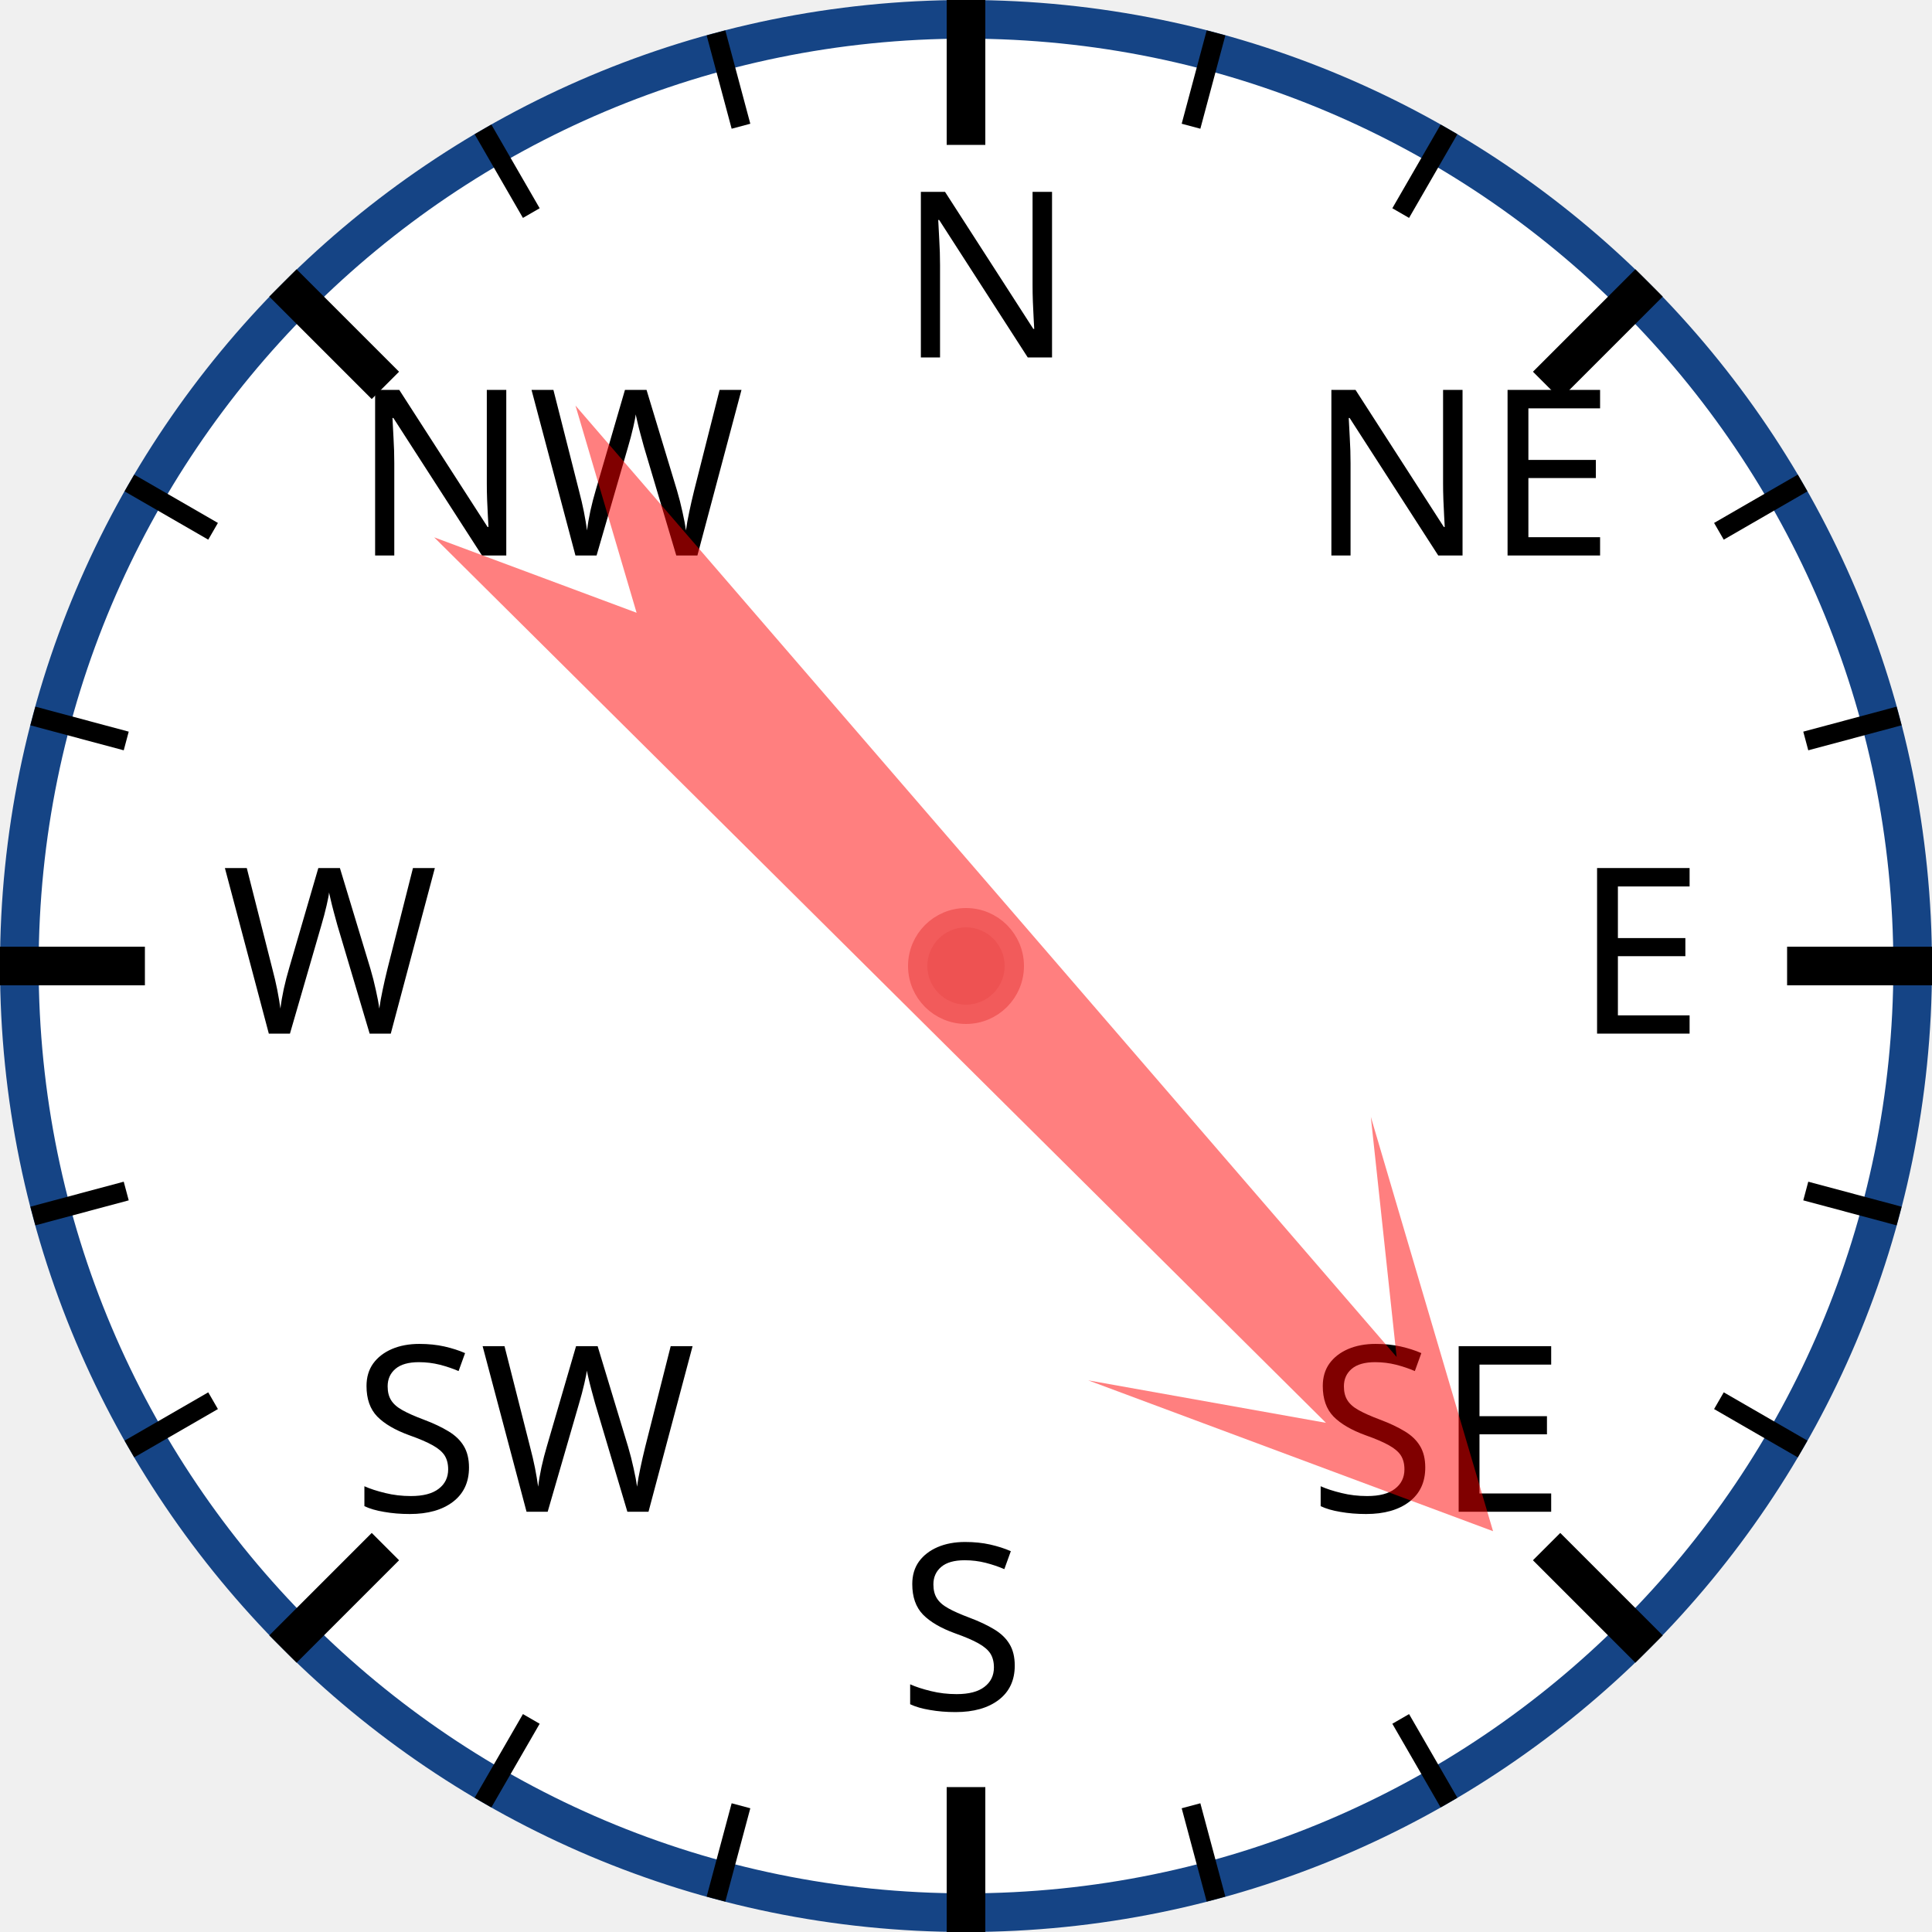
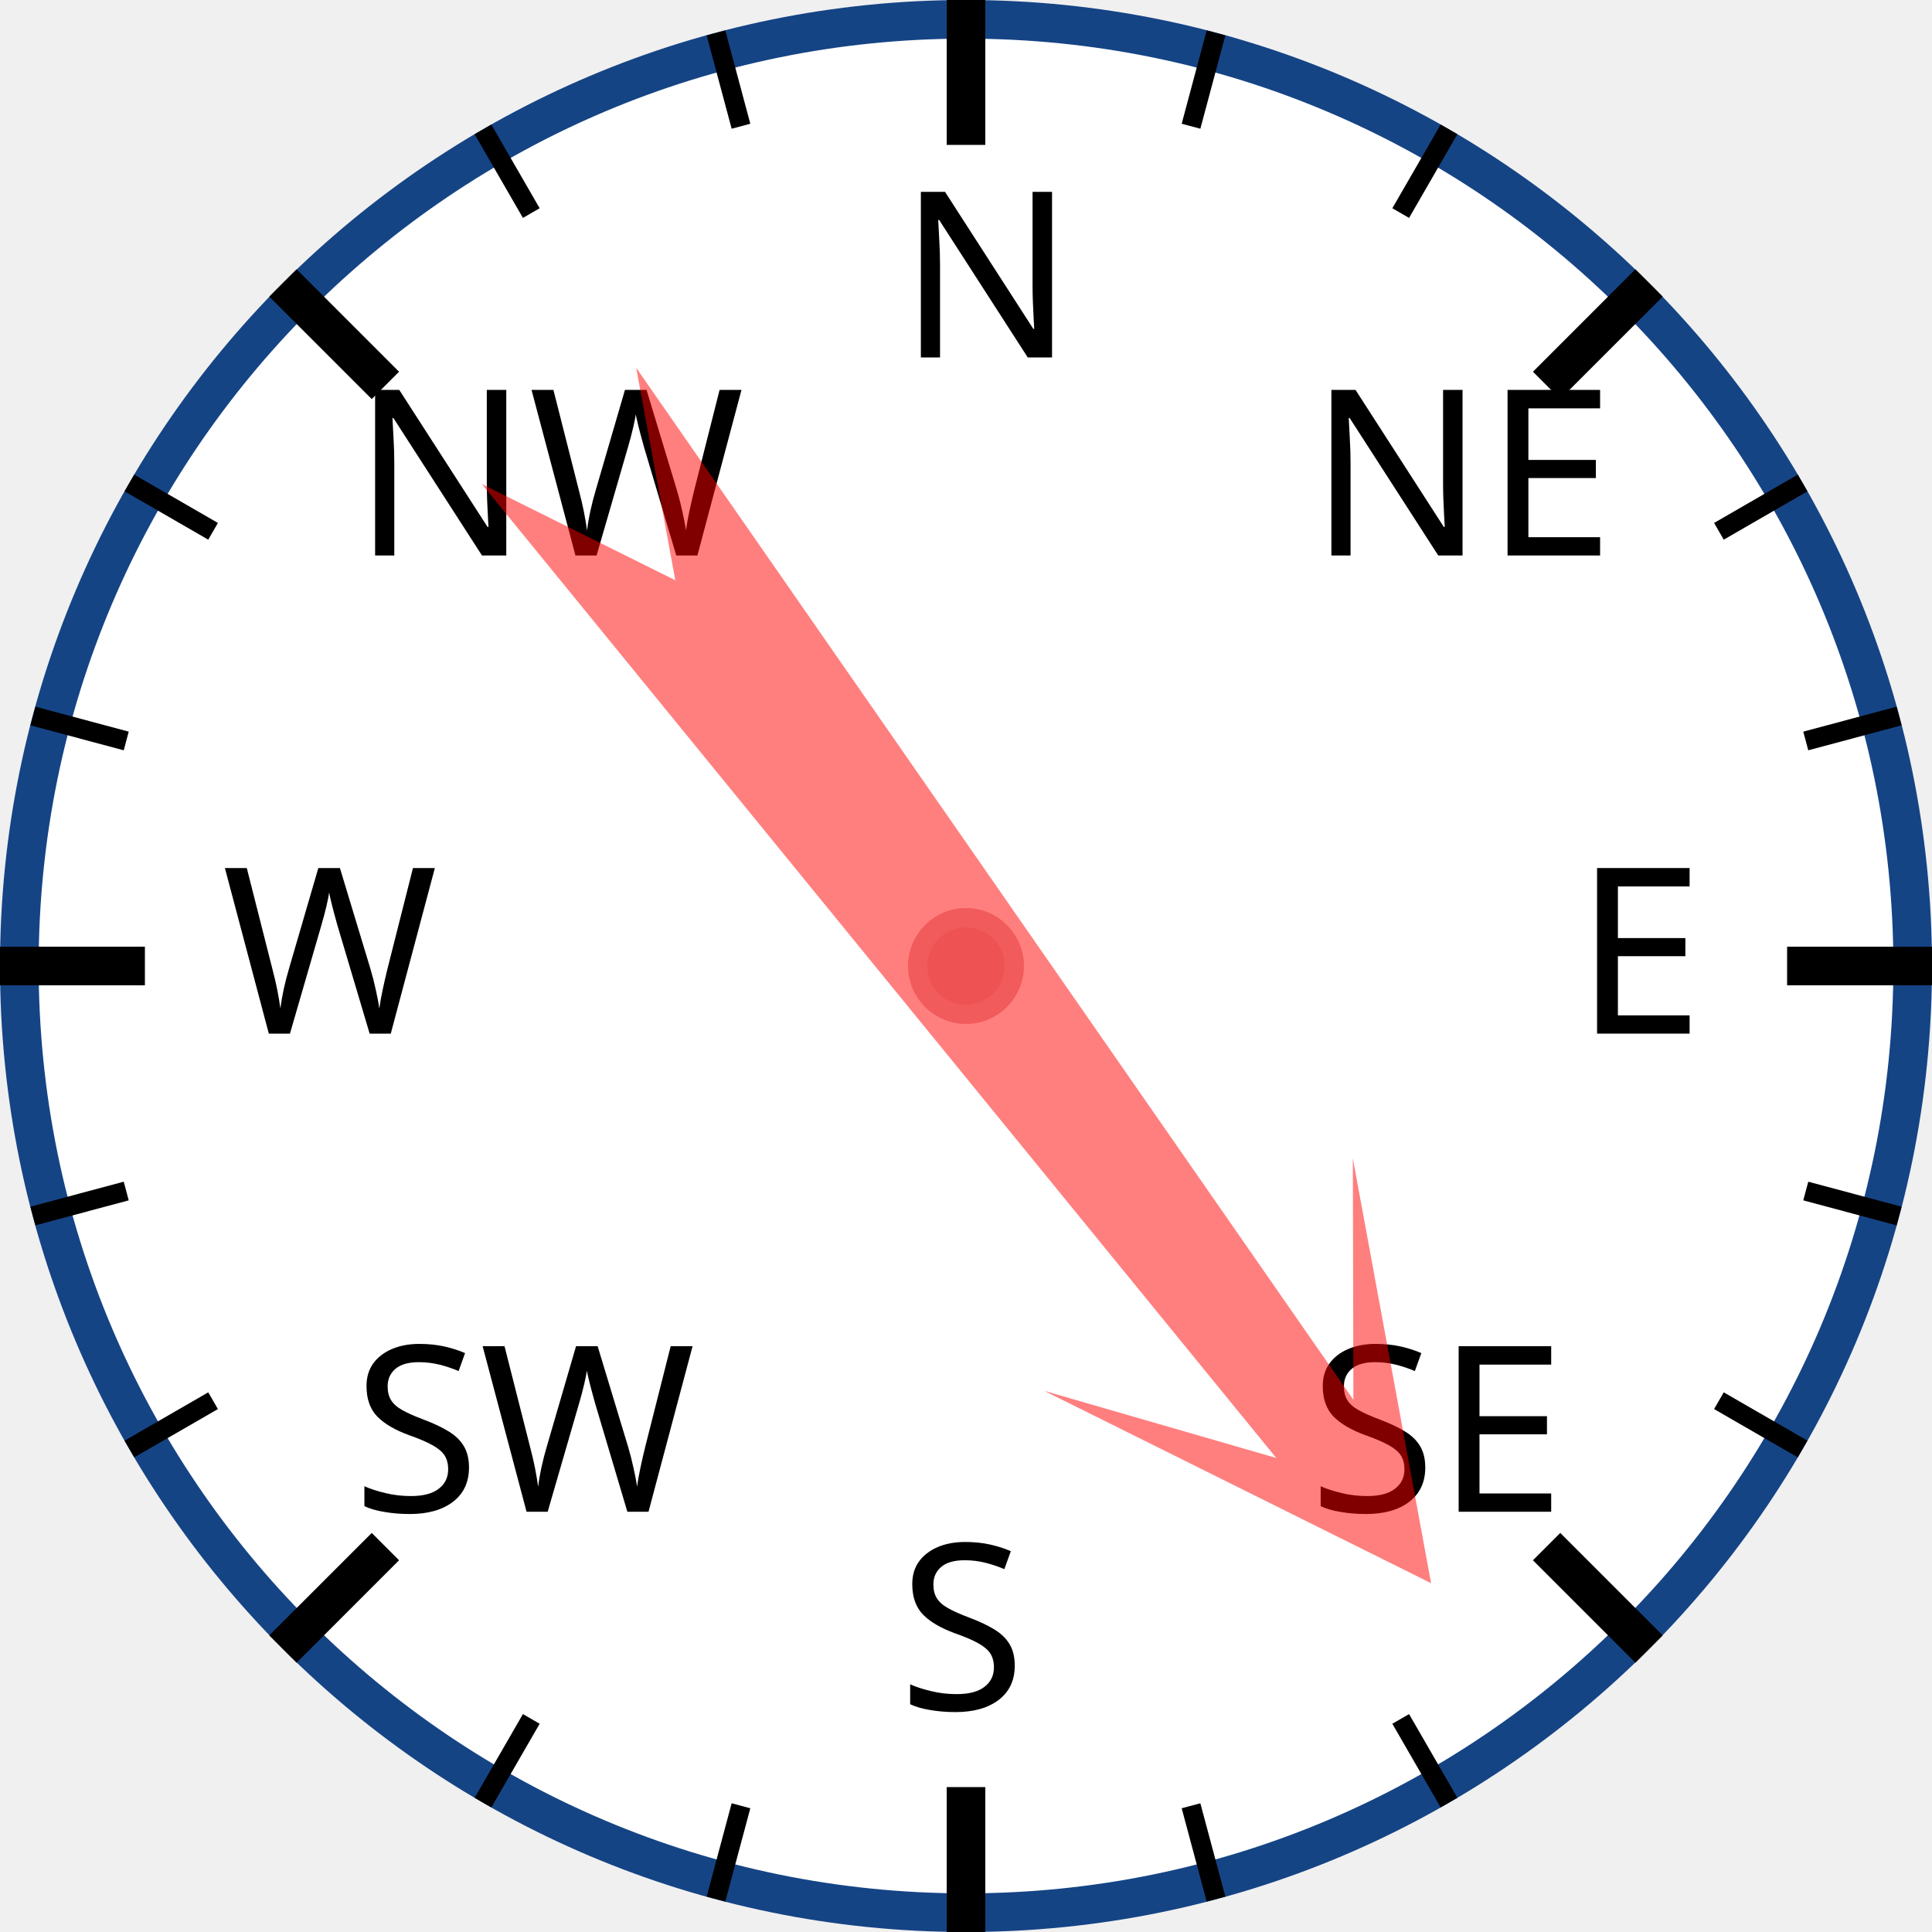
<svg xmlns="http://www.w3.org/2000/svg" width="120px" height="120px" viewBox="0 0 200 200">
  <circle cx="100" cy="100" r="98" style="fill: white; stroke: #154485; stroke-width: 4;" />
  <text x="93.0" y="37.0" style="font-family: sans-serif; font-size: 18pt;">N</text>
  <line x1="100.0" y1="0.0" x2="100.0" y2="15.0" style="stroke: black; stroke-width: 4;" />
  <line x1="74.118" y1="3.407" x2="76.706" y2="13.067" style="stroke: black; stroke-width: 2;" />
  <line x1="50" y1="13.397" x2="55" y2="22.058" style="stroke: black; stroke-width: 2;" />
  <text x="36.503" y="57.503" style="font-family: sans-serif; font-size: 18pt;">NW</text>
  <line x1="29.289" y1="29.289" x2="39.896" y2="39.896" style="stroke: black; stroke-width: 4;" />
  <line x1="13.397" y1="50" x2="22.058" y2="55" style="stroke: black; stroke-width: 2;" />
  <line x1="3.407" y1="74.118" x2="13.067" y2="76.706" style="stroke: black; stroke-width: 2;" />
  <text x="23.0" y="107.0" style="font-family: sans-serif; font-size: 18pt;">W</text>
  <line x1="0.0" y1="100.0" x2="15.0" y2="100.0" style="stroke: black; stroke-width: 4;" />
  <line x1="3.407" y1="125.882" x2="13.067" y2="123.294" style="stroke: black; stroke-width: 2;" />
  <line x1="13.397" y1="150" x2="22.058" y2="145" style="stroke: black; stroke-width: 2;" />
  <text x="36.503" y="156.497" style="font-family: sans-serif; font-size: 18pt;">SW</text>
  <line x1="29.289" y1="170.711" x2="39.896" y2="160.104" style="stroke: black; stroke-width: 4;" />
  <line x1="50" y1="186.603" x2="55" y2="177.942" style="stroke: black; stroke-width: 2;" />
  <line x1="74.118" y1="196.593" x2="76.706" y2="186.933" style="stroke: black; stroke-width: 2;" />
  <text x="93" y="177.0" style="font-family: sans-serif; font-size: 18pt;">S</text>
  <line x1="100" y1="200.0" x2="100" y2="185.0" style="stroke: black; stroke-width: 4;" />
  <line x1="125.882" y1="196.593" x2="123.294" y2="186.933" style="stroke: black; stroke-width: 2;" />
  <line x1="150.0" y1="186.603" x2="145.0" y2="177.942" style="stroke: black; stroke-width: 2;" />
  <text x="135.497" y="156.497" style="font-family: sans-serif; font-size: 18pt;">SE</text>
  <line x1="170.711" y1="170.711" x2="160.104" y2="160.104" style="stroke: black; stroke-width: 4;" />
  <line x1="186.603" y1="150" x2="177.942" y2="145" style="stroke: black; stroke-width: 2;" />
  <line x1="196.593" y1="125.882" x2="186.933" y2="123.294" style="stroke: black; stroke-width: 2;" />
  <text x="163.0" y="107" style="font-family: sans-serif; font-size: 18pt;">E</text>
  <line x1="200.0" y1="100" x2="185.0" y2="100" style="stroke: black; stroke-width: 4;" />
  <line x1="196.593" y1="74.118" x2="186.933" y2="76.706" style="stroke: black; stroke-width: 2;" />
  <line x1="186.603" y1="50" x2="177.942" y2="55" style="stroke: black; stroke-width: 2;" />
  <text x="135.497" y="57.503" style="font-family: sans-serif; font-size: 18pt;">NE</text>
  <line x1="170.711" y1="29.289" x2="160.104" y2="39.896" style="stroke: black; stroke-width: 4;" />
  <line x1="150" y1="13.397" x2="145" y2="22.058" style="stroke: black; stroke-width: 2;" />
  <line x1="125.882" y1="3.407" x2="123.294" y2="13.067" style="stroke: black; stroke-width: 2;" />
-   <polygon points="100 20 120 60 105 40 110 170 100 150 90 170 95 40 80 60" style="fill: red; fill-opacity: 0.5;" transform="rotate(137,100,100)" />
+   <polygon points="100 20 120 60 105 40 110 170 100 150 90 170 95 40 80 60" style="fill: red; fill-opacity: 0.5;" transform="rotate(143,100,100)" />
  <circle cx="100" cy="100" r="5" style="fill: #EE5252; stroke: #F25B5B; stroke-width: 2;" />
</svg>
